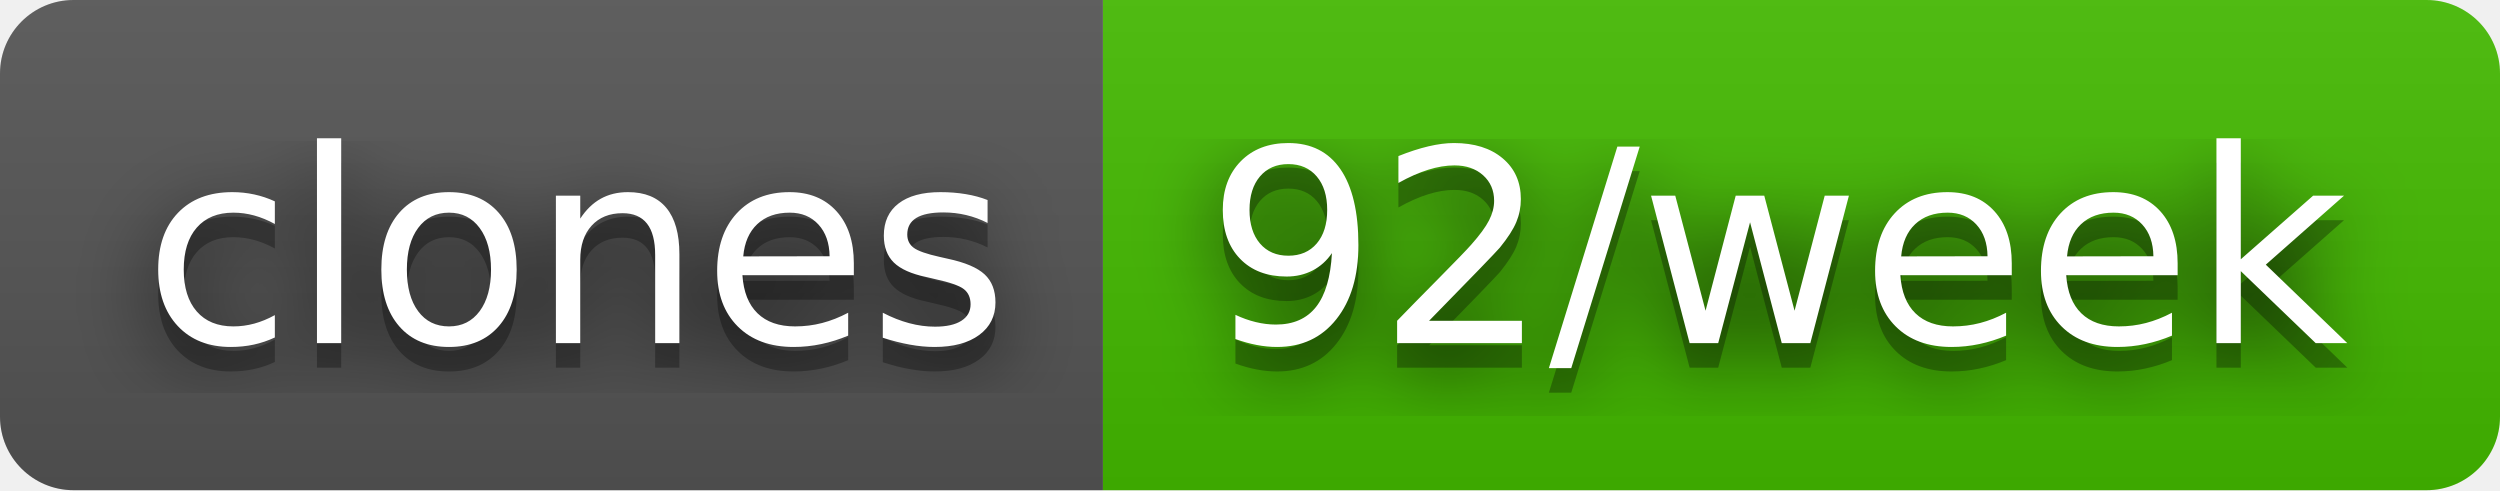
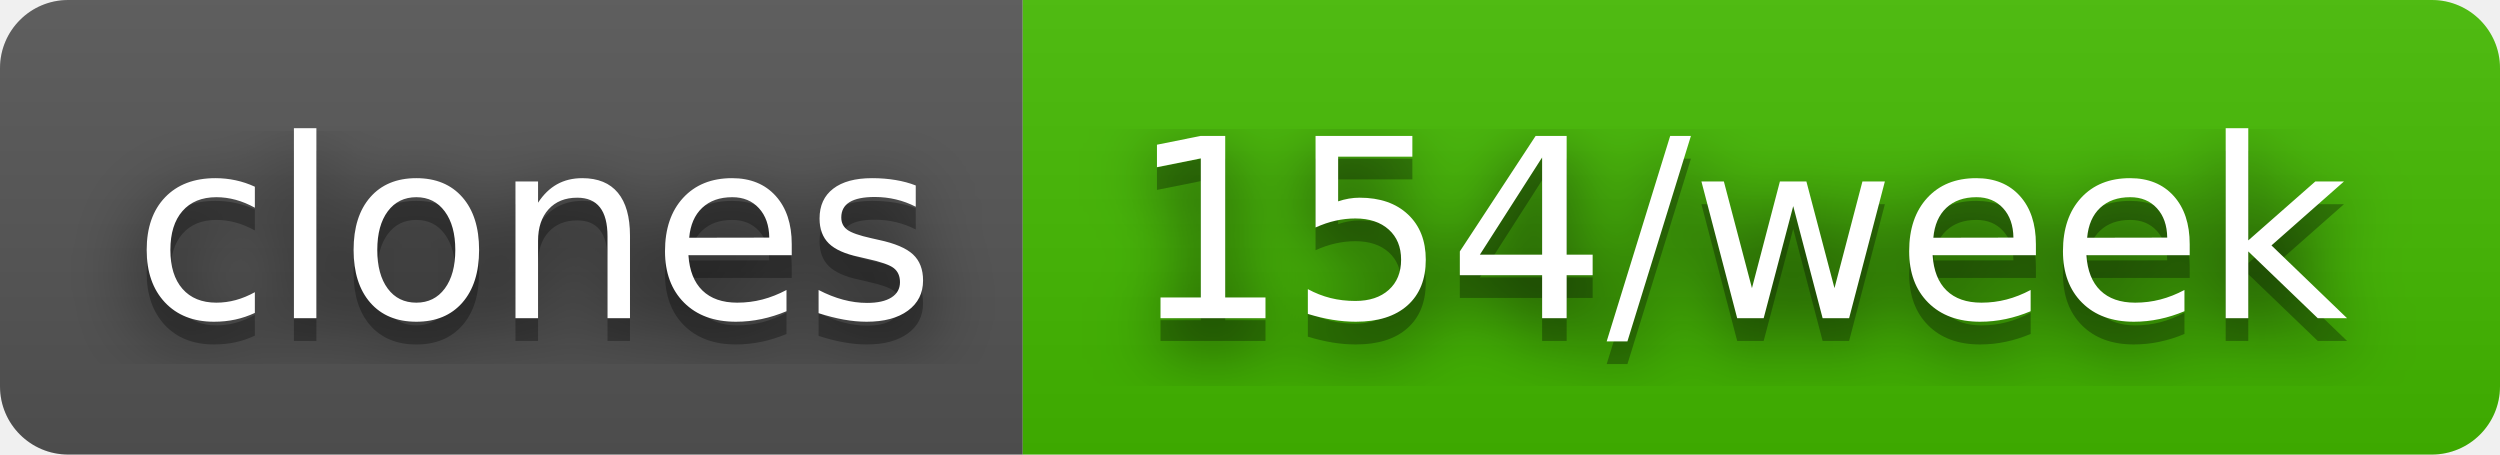
- <svg xmlns="http://www.w3.org/2000/svg" width="102" height="20" role="img" aria-label="clones: 92/week">
+ <svg xmlns="http://www.w3.org/2000/svg" width="110" height="20" role="img" aria-label="clones: 154/week">
  <filter id="blur">
    <feGaussianBlur in="SourceGraphic" stdDeviation="16" />
  </filter>
  <linearGradient id="s" x2="0" y2="100%">
    <stop offset="0" stop-color="#bbb" stop-opacity=".1" />
    <stop offset="1" stop-opacity=".1" />
  </linearGradient>
  <clipPath id="r">
-     <rect width="102" height="20" rx="3" fill="#fff" />
+     <rect width="110" height="20" rx="3" fill="#fff" />
  </clipPath>
  <g clip-path="url(#r)">
    <rect width="45" height="20" fill="#555" />
-     <rect x="45" width="57" height="20" fill="#4b0" />
-     <rect width="102" height="20" fill="url(#s)" />
+     <rect x="45" width="65" height="20" fill="#4b0" />
+     <rect width="110" height="20" fill="url(#s)" />
  </g>
  <g fill="#fff" text-anchor="middle" font-family="Verdana,Geneva,DejaVu Sans,sans-serif" text-rendering="geometricPrecision" font-size="110">
    <text aria-hidden="true" x="235" y="150" fill="#010101" fill-opacity=".80" filter="url(#blur)" transform="scale(.1)" textLength="350">clones</text>
    <text aria-hidden="true" x="235" y="150" fill="#010101" fill-opacity=".3" transform="scale(.1)" textLength="350">clones</text>
    <text x="235" y="140" transform="scale(.1)" fill="#fff" textLength="350">clones</text>
-     <text aria-hidden="true" x="725" y="150" fill="#010101" fill-opacity=".80" filter="url(#blur)" transform="scale(.1)" textLength="470">92/week</text>
-     <text aria-hidden="true" x="725" y="150" fill="#010101" fill-opacity=".3" transform="scale(.1)" textLength="470">92/week</text>
-     <text x="725" y="140" transform="scale(.1)" fill="#fff" textLength="470">92/week</text>
+     <text aria-hidden="true" x="765" y="150" fill="#010101" fill-opacity=".80" filter="url(#blur)" transform="scale(.1)" textLength="550">154/week</text>
+     <text aria-hidden="true" x="765" y="150" fill="#010101" fill-opacity=".3" transform="scale(.1)" textLength="550">154/week</text>
+     <text x="765" y="140" transform="scale(.1)" fill="#fff" textLength="550">154/week</text>
  </g>
</svg>
